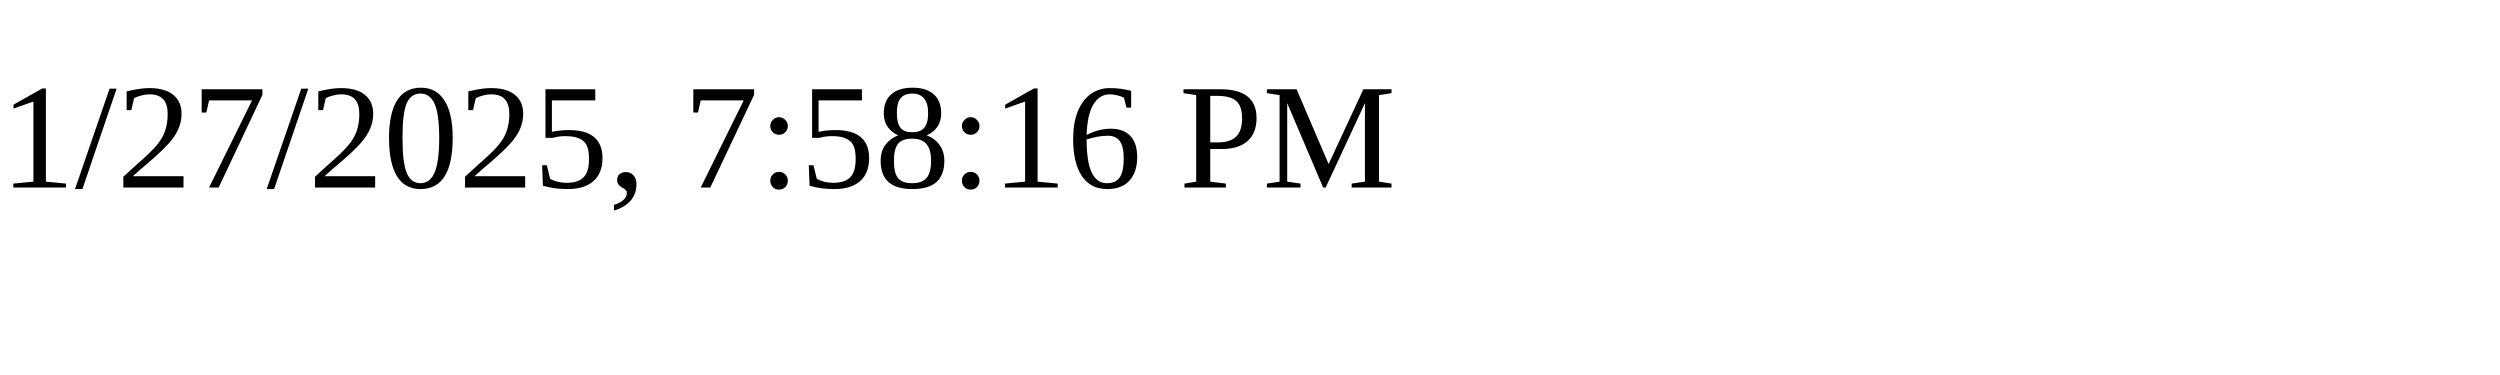
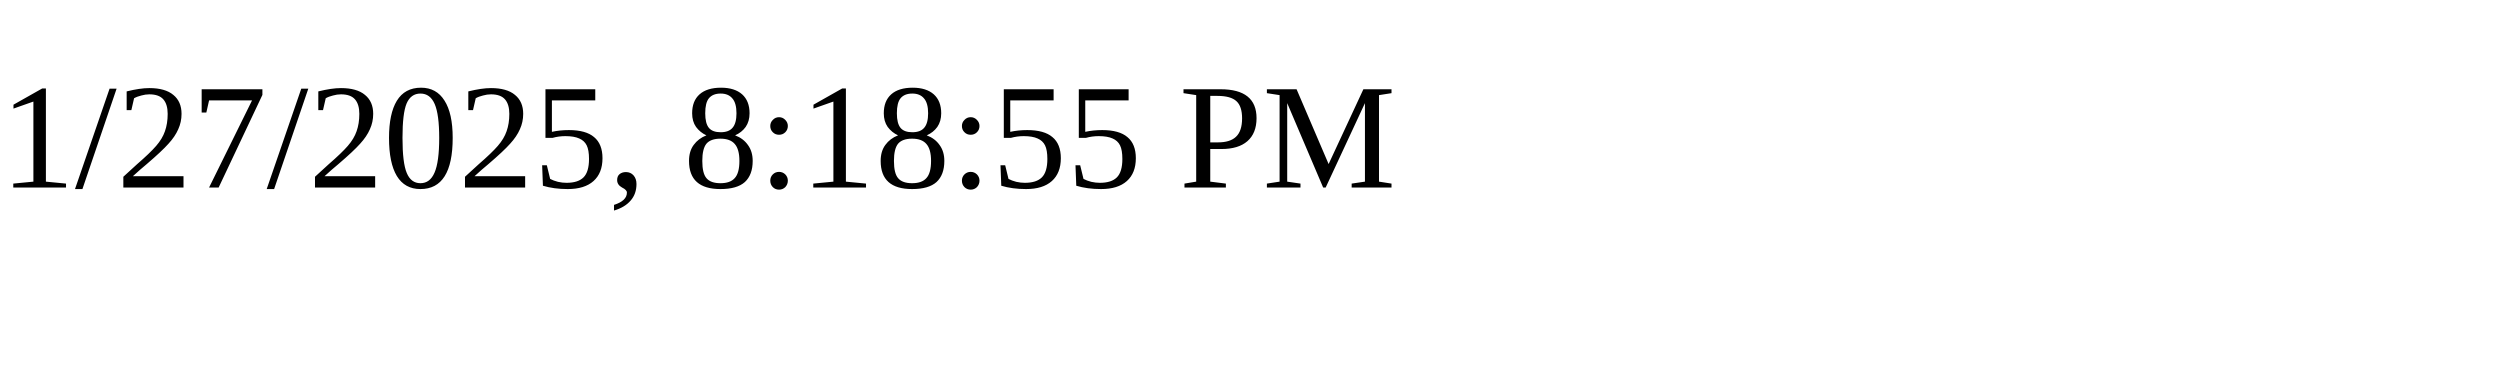
<svg xmlns="http://www.w3.org/2000/svg" height="30" width="200">
-   <text x="0" y="15">1/27/2025, 7:58:16 PM</text>
+   <text x="0" y="15">1/27/2025, 8:18:55 PM</text>
</svg>
